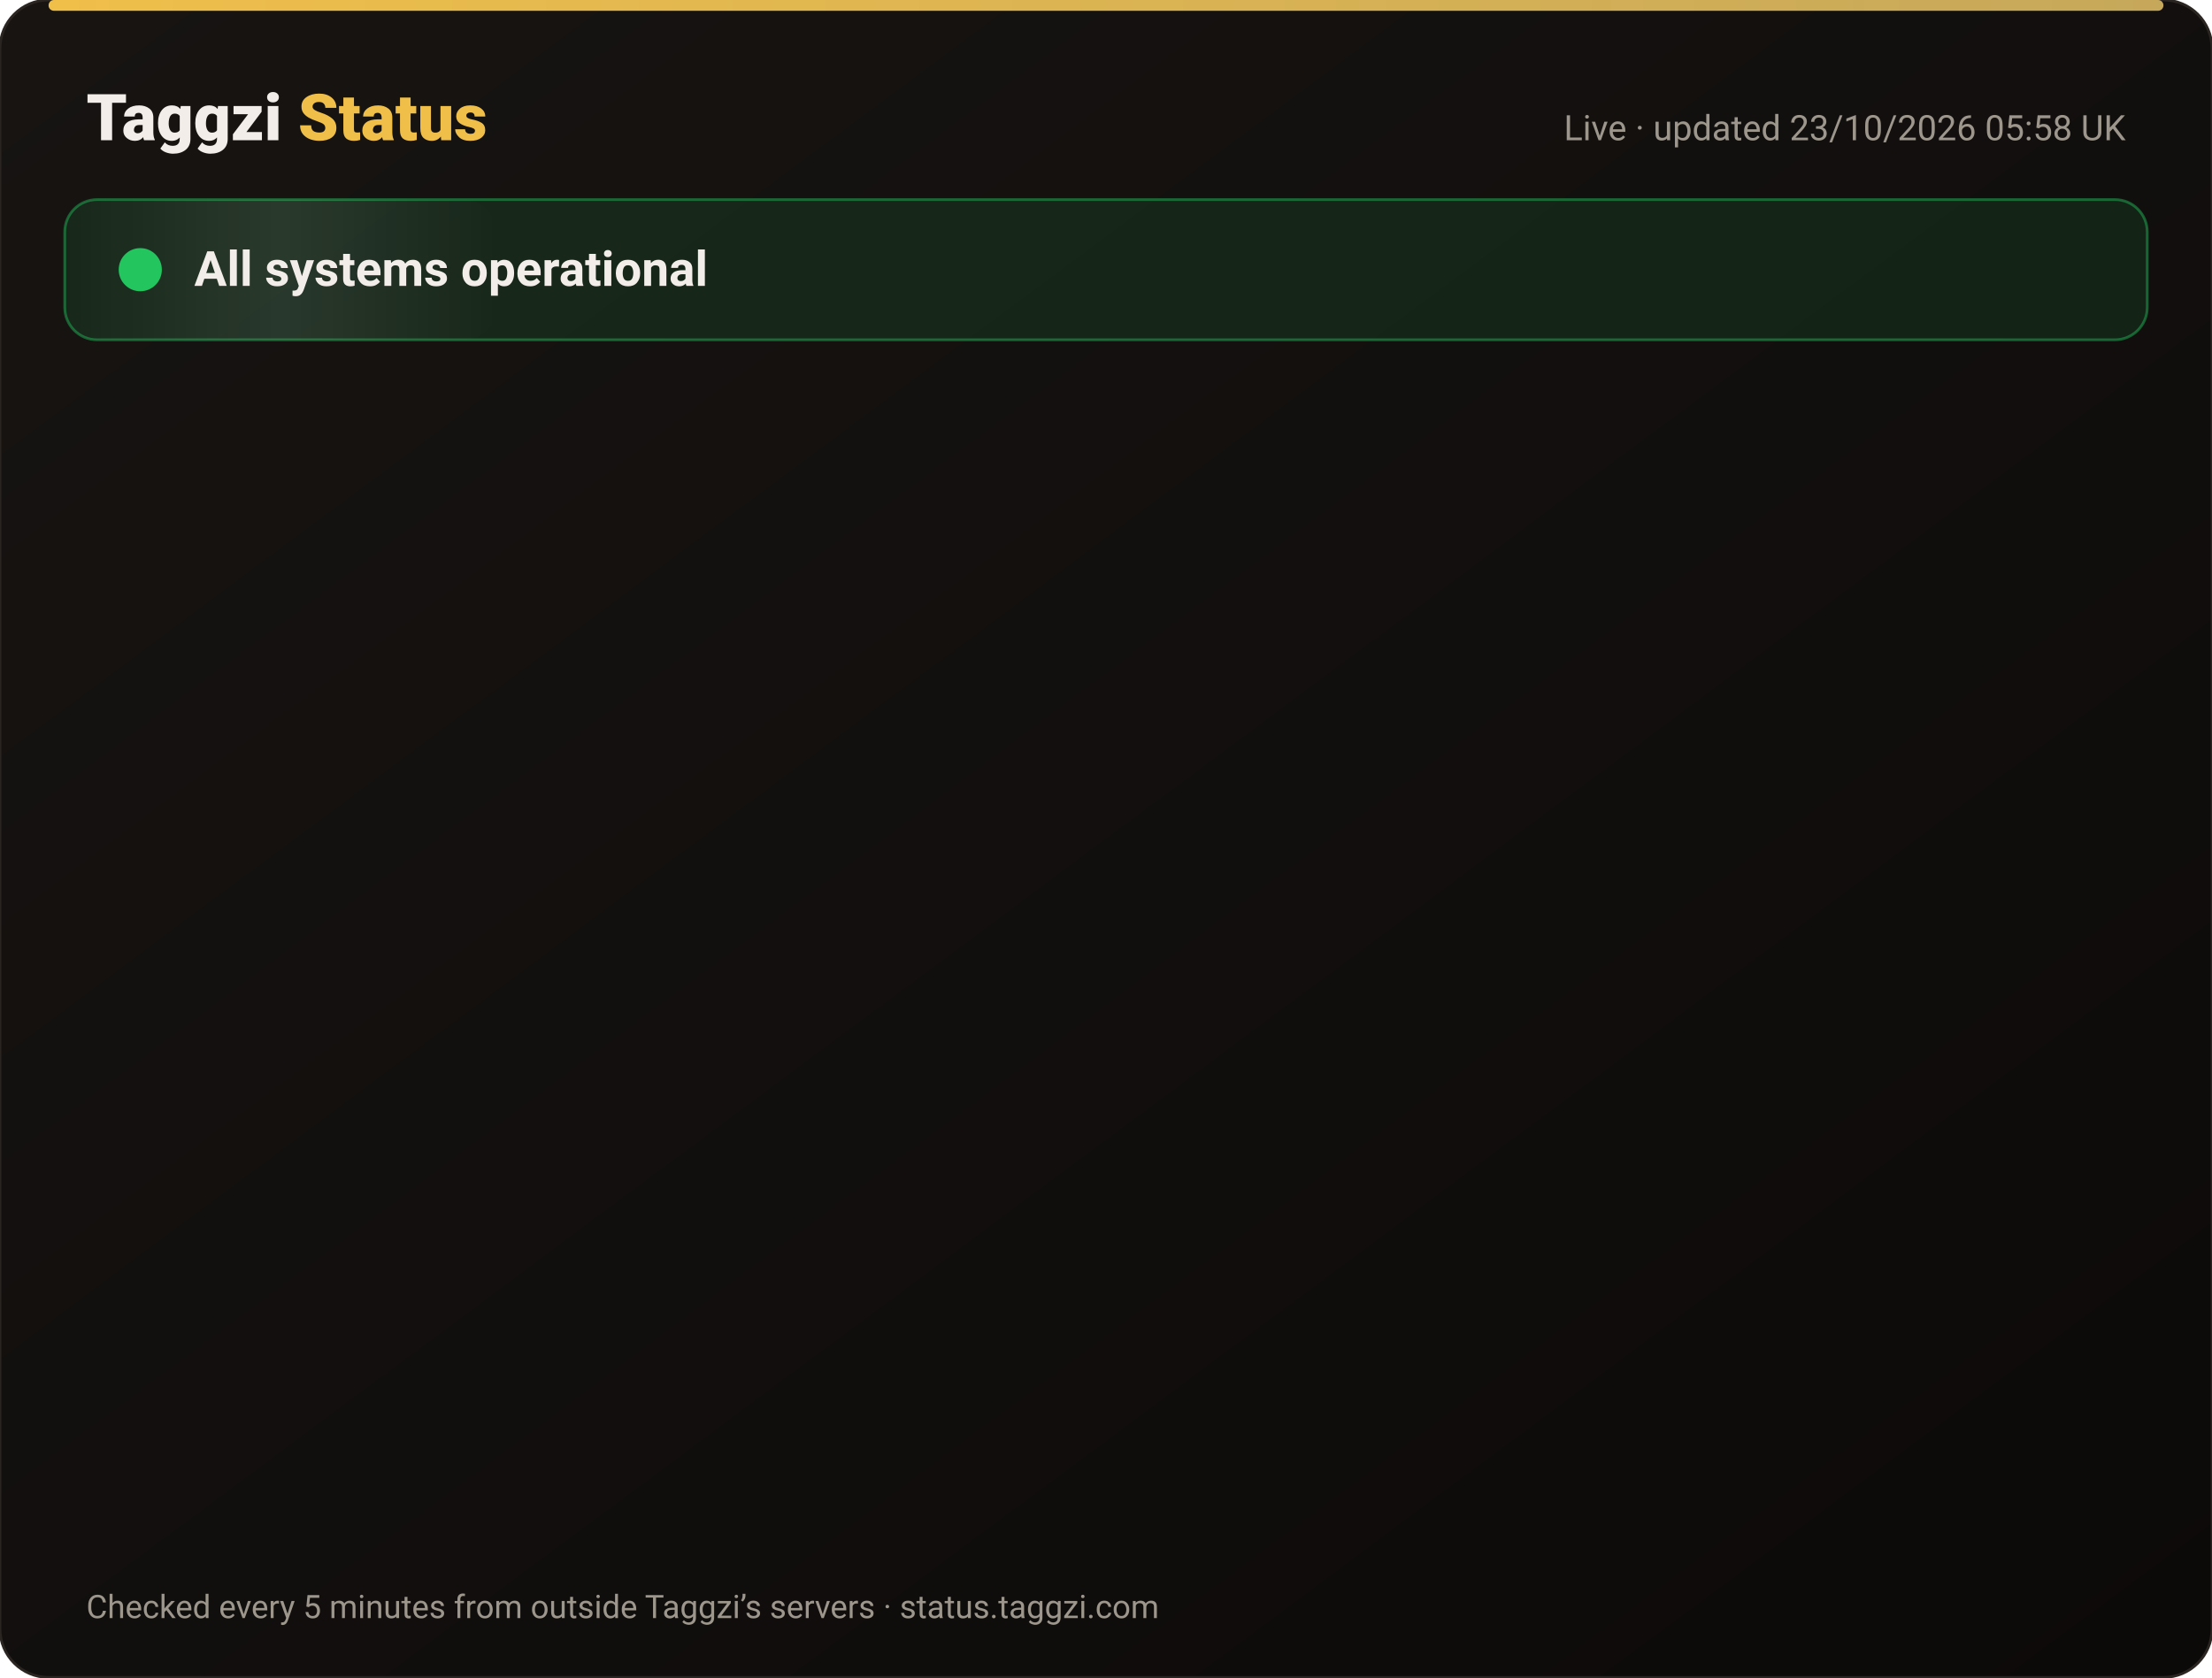
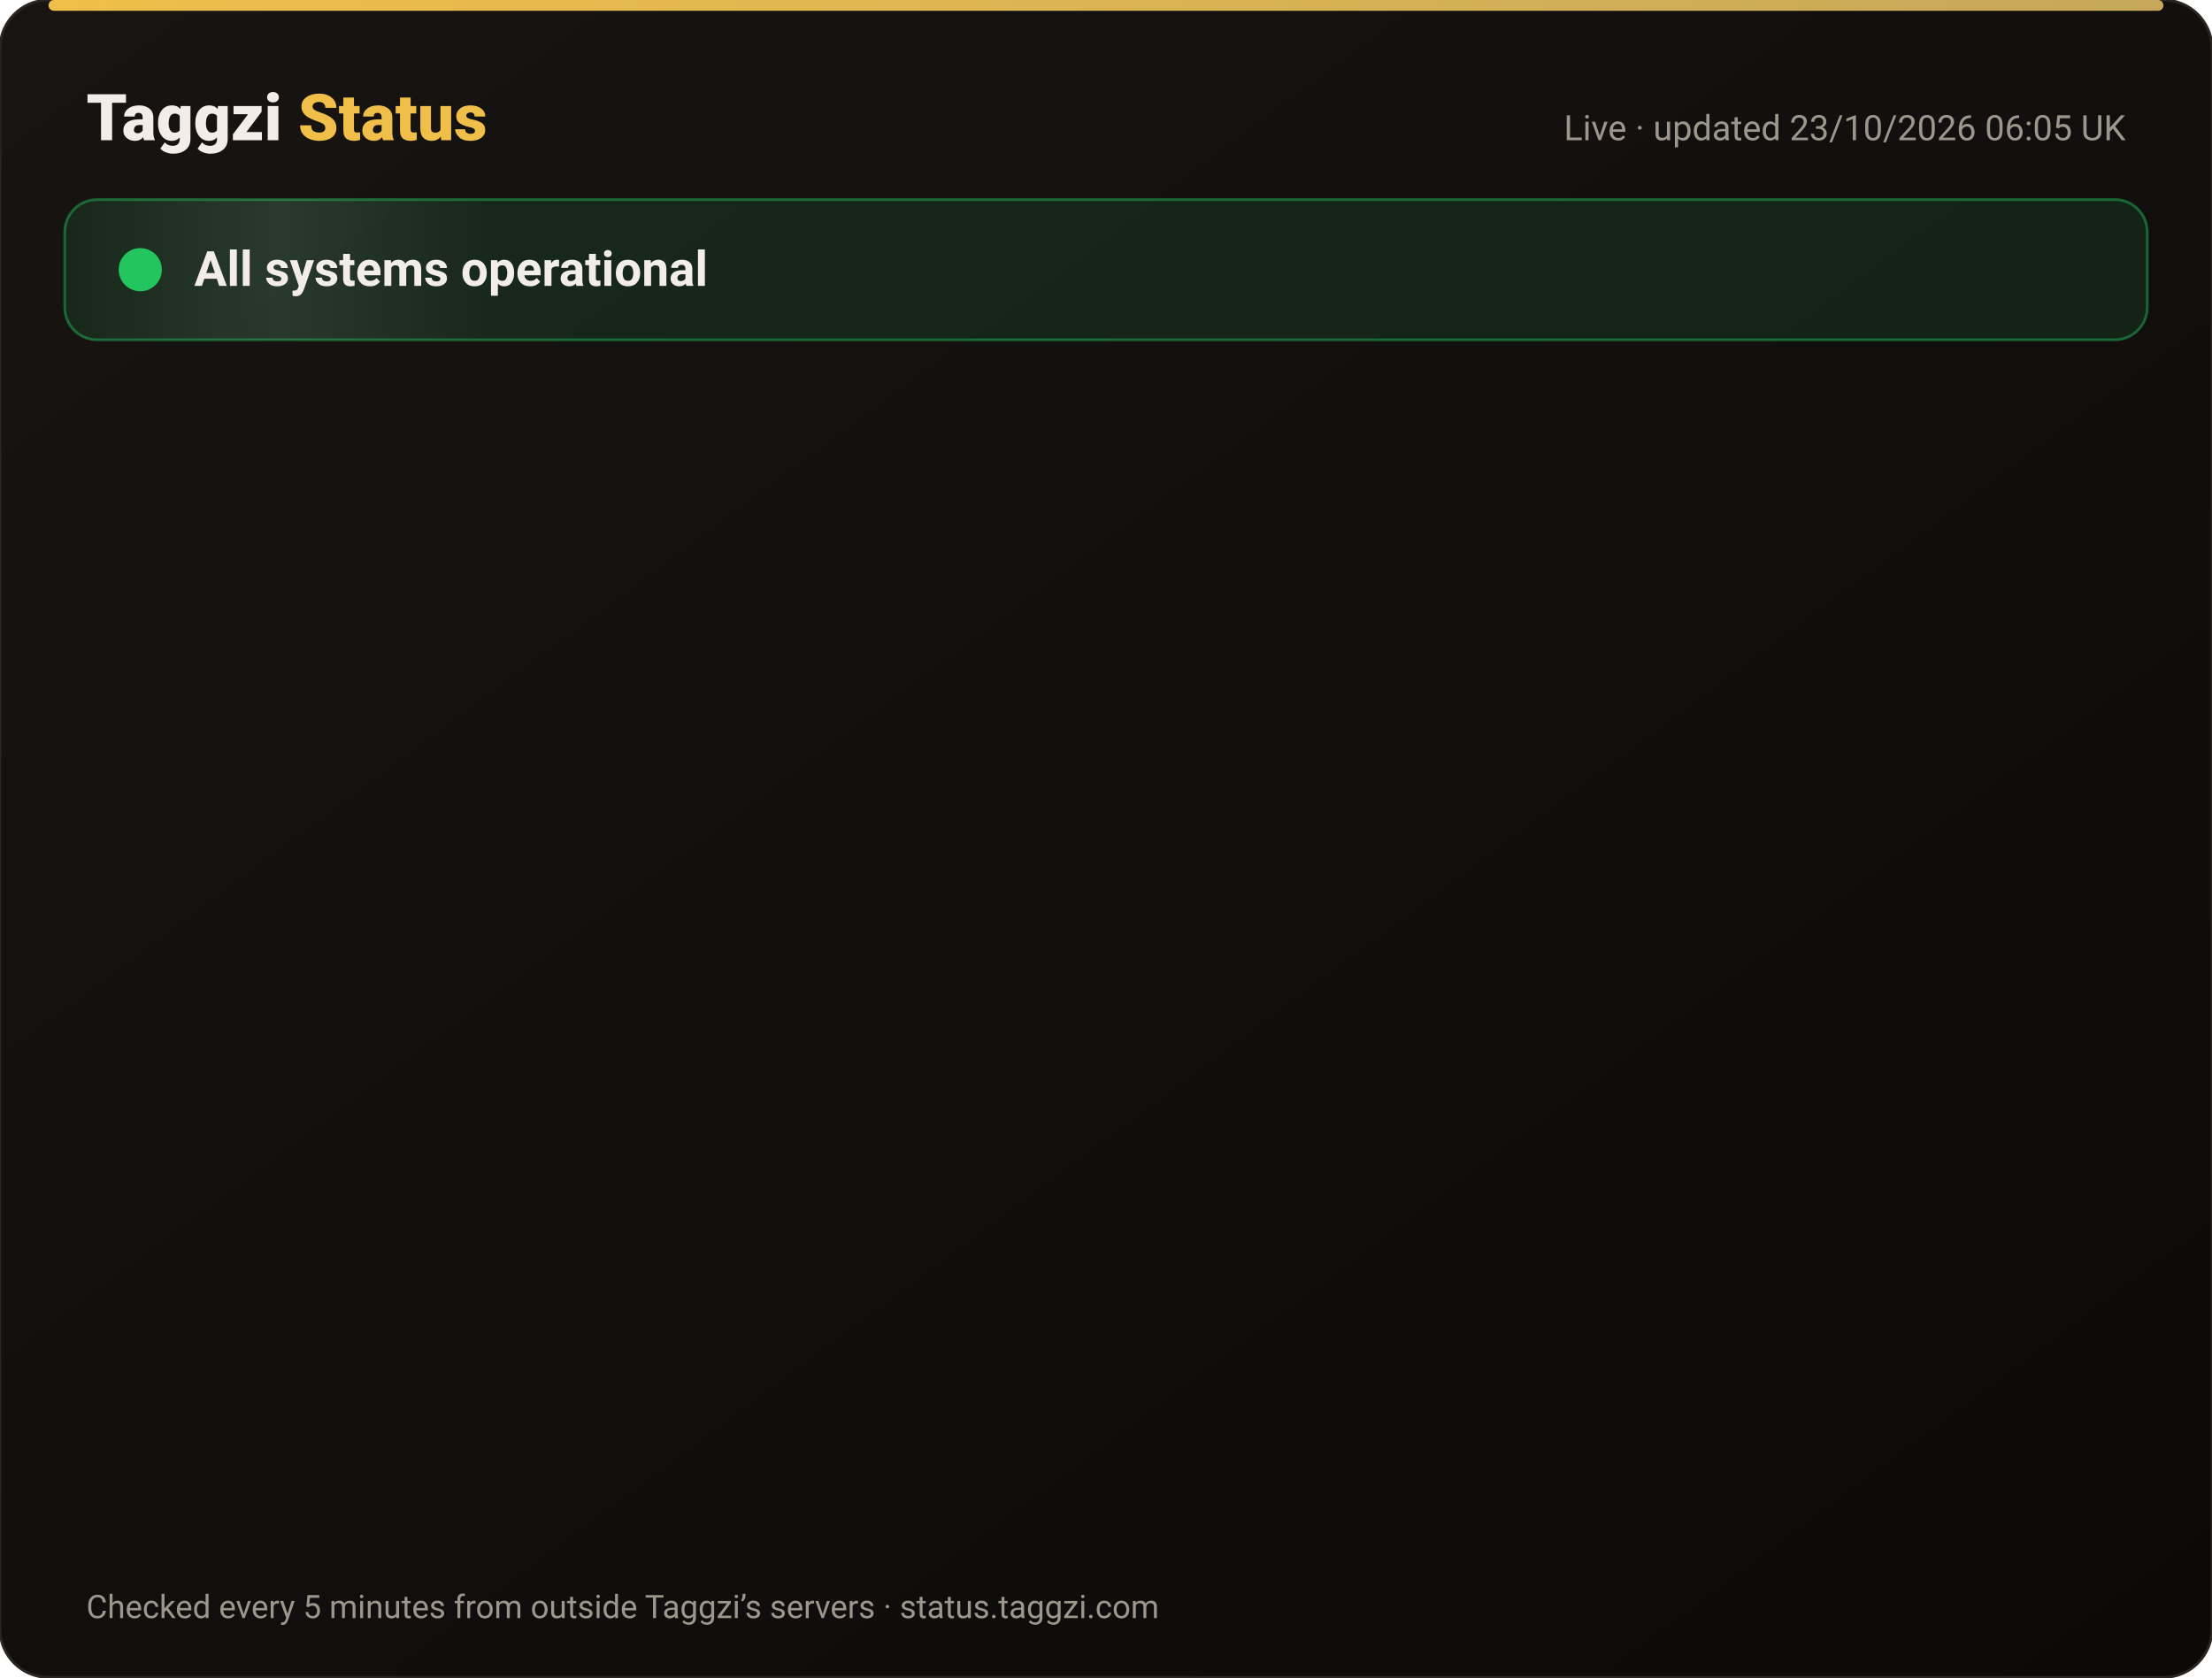
<svg xmlns="http://www.w3.org/2000/svg" width="820" height="622" viewBox="0 0 820 622" font-family="-apple-system,Segoe UI,Roboto,Helvetica,Arial,sans-serif">
  <defs>
    <linearGradient id="bg" x1="0" y1="0" x2="1" y2="1">
      <stop offset="0" stop-color="#171412" />
      <stop offset="1" stop-color="#0C0A09" />
    </linearGradient>
    <linearGradient id="gold" x1="0" x2="1">
      <stop offset="0" stop-color="#F0BF4A" />
      <stop offset="1" stop-color="#c6a85b" />
    </linearGradient>
    <linearGradient id="shine" x1="0" x2="1">
      <stop offset="0" stop-color="#fff" stop-opacity="0" />
      <stop offset=".5" stop-color="#fff" stop-opacity=".08" />
      <stop offset="1" stop-color="#fff" stop-opacity="0" />
    </linearGradient>
  </defs>
  <rect width="820" height="622" rx="18" fill="url(#bg)" stroke="#2a2521" />
  <rect x="18" y="0" width="784" height="4" rx="2" fill="url(#gold)" />
  <text x="32" y="52" font-size="24" font-weight="800" fill="#F2EDE8">Taggzi <tspan fill="#F0BF4A">Status</tspan>
  </text>
-   <text x="788" y="52" font-size="13" fill="#9C968C" text-anchor="end">Live · updated 23/10/2026 05:58 UK</text>
+   <text x="788" y="52" font-size="13" fill="#9C968C" text-anchor="end">Live · updated 23/10/2026 06:05 UK</text>
  <rect x="24" y="74" width="772" height="52" rx="12" fill="#22c55e" fill-opacity=".12" stroke="#22c55e" stroke-opacity=".45" />
  <rect x="24" y="74" width="160" height="52" rx="12" fill="url(#shine)">
    <animate attributeName="x" from="-160" to="820" dur="4s" repeatCount="indefinite" />
  </rect>
  <circle cx="52" cy="100" r="7" fill="#22c55e" />
  <circle cx="52" cy="100" r="7" fill="none" stroke="#22c55e" stroke-width="2">
    <animate attributeName="r" values="7;15;7" dur="2s" repeatCount="indefinite" />
    <animate attributeName="opacity" values=".9;0;.9" dur="2s" repeatCount="indefinite" />
  </circle>
  <text x="72" y="106" font-size="18" font-weight="700" fill="#F2EDE8">All systems operational</text>
  <g opacity="0">
    <animate attributeName="opacity" from="0" to="1" begin="0.00s" dur=".6s" fill="freeze" />
    <line x1="32" y1="188" x2="788" y2="188" stroke="#2a2521" />
    <circle cx="44" cy="166" r="6" fill="#22c55e">
      <animate attributeName="opacity" values="1;.45;1" dur="2.4s" begin="0.00s" repeatCount="indefinite" />
    </circle>
    <text x="62" y="171" font-size="15" font-weight="650" fill="#F2EDE8">Website</text>
    <text x="630" y="171" font-size="13" fill="#9C968C" text-anchor="end">100.00% uptime</text>
    <rect x="648" y="154" width="140" height="24" rx="12" fill="#22c55e" fill-opacity=".14" stroke="#22c55e" stroke-opacity=".5" />
    <text x="718" y="171" font-size="12" font-weight="700" fill="#22c55e" text-anchor="middle">Operational</text>
  </g>
  <g opacity="0">
    <animate attributeName="opacity" from="0" to="1" begin="0.15s" dur=".6s" fill="freeze" />
    <line x1="32" y1="234" x2="788" y2="234" stroke="#2a2521" />
    <circle cx="44" cy="212" r="6" fill="#22c55e">
      <animate attributeName="opacity" values="1;.45;1" dur="2.4s" begin="0.15s" repeatCount="indefinite" />
    </circle>
    <text x="62" y="217" font-size="15" font-weight="650" fill="#F2EDE8">Tag scans</text>
    <text x="630" y="217" font-size="13" fill="#9C968C" text-anchor="end">100.00% uptime</text>
    <rect x="648" y="200" width="140" height="24" rx="12" fill="#22c55e" fill-opacity=".14" stroke="#22c55e" stroke-opacity=".5" />
    <text x="718" y="217" font-size="12" font-weight="700" fill="#22c55e" text-anchor="middle">Operational</text>
  </g>
  <g opacity="0">
    <animate attributeName="opacity" from="0" to="1" begin="0.30s" dur=".6s" fill="freeze" />
    <line x1="32" y1="280" x2="788" y2="280" stroke="#2a2521" />
    <circle cx="44" cy="258" r="6" fill="#22c55e">
      <animate attributeName="opacity" values="1;.45;1" dur="2.4s" begin="0.30s" repeatCount="indefinite" />
    </circle>
    <text x="62" y="263" font-size="15" font-weight="650" fill="#F2EDE8">Manual tag lookup</text>
    <text x="630" y="263" font-size="13" fill="#9C968C" text-anchor="end">100.00% uptime</text>
    <rect x="648" y="246" width="140" height="24" rx="12" fill="#22c55e" fill-opacity=".14" stroke="#22c55e" stroke-opacity=".5" />
    <text x="718" y="263" font-size="12" font-weight="700" fill="#22c55e" text-anchor="middle">Operational</text>
  </g>
  <g opacity="0">
    <animate attributeName="opacity" from="0" to="1" begin="0.45s" dur=".6s" fill="freeze" />
    <line x1="32" y1="326" x2="788" y2="326" stroke="#2a2521" />
    <circle cx="44" cy="304" r="6" fill="#22c55e">
      <animate attributeName="opacity" values="1;.45;1" dur="2.4s" begin="0.45s" repeatCount="indefinite" />
    </circle>
    <text x="62" y="309" font-size="15" font-weight="650" fill="#F2EDE8">App &amp; login</text>
    <text x="630" y="309" font-size="13" fill="#9C968C" text-anchor="end">100.00% uptime</text>
    <rect x="648" y="292" width="140" height="24" rx="12" fill="#22c55e" fill-opacity=".14" stroke="#22c55e" stroke-opacity=".5" />
    <text x="718" y="309" font-size="12" font-weight="700" fill="#22c55e" text-anchor="middle">Operational</text>
  </g>
  <g opacity="0">
    <animate attributeName="opacity" from="0" to="1" begin="0.60s" dur=".6s" fill="freeze" />
    <line x1="32" y1="372" x2="788" y2="372" stroke="#2a2521" />
    <circle cx="44" cy="350" r="6" fill="#22c55e">
      <animate attributeName="opacity" values="1;.45;1" dur="2.4s" begin="0.60s" repeatCount="indefinite" />
    </circle>
    <text x="62" y="355" font-size="15" font-weight="650" fill="#F2EDE8">Community alerts</text>
    <text x="630" y="355" font-size="13" fill="#9C968C" text-anchor="end">100.00% uptime</text>
    <rect x="648" y="338" width="140" height="24" rx="12" fill="#22c55e" fill-opacity=".14" stroke="#22c55e" stroke-opacity=".5" />
    <text x="718" y="355" font-size="12" font-weight="700" fill="#22c55e" text-anchor="middle">Operational</text>
  </g>
  <g opacity="0">
    <animate attributeName="opacity" from="0" to="1" begin="0.75s" dur=".6s" fill="freeze" />
    <line x1="32" y1="418" x2="788" y2="418" stroke="#2a2521" />
    <circle cx="44" cy="396" r="6" fill="#22c55e">
      <animate attributeName="opacity" values="1;.45;1" dur="2.4s" begin="0.75s" repeatCount="indefinite" />
    </circle>
    <text x="62" y="401" font-size="15" font-weight="650" fill="#F2EDE8">Private calling</text>
    <text x="630" y="401" font-size="13" fill="#9C968C" text-anchor="end">100.00% uptime</text>
    <rect x="648" y="384" width="140" height="24" rx="12" fill="#22c55e" fill-opacity=".14" stroke="#22c55e" stroke-opacity=".5" />
    <text x="718" y="401" font-size="12" font-weight="700" fill="#22c55e" text-anchor="middle">Operational</text>
  </g>
  <g opacity="0">
    <animate attributeName="opacity" from="0" to="1" begin="0.90s" dur=".6s" fill="freeze" />
    <line x1="32" y1="464" x2="788" y2="464" stroke="#2a2521" />
    <circle cx="44" cy="442" r="6" fill="#22c55e">
      <animate attributeName="opacity" values="1;.45;1" dur="2.4s" begin="0.90s" repeatCount="indefinite" />
    </circle>
    <text x="62" y="447" font-size="15" font-weight="650" fill="#F2EDE8">Payments</text>
    <text x="630" y="447" font-size="13" fill="#9C968C" text-anchor="end">99.99% uptime</text>
    <rect x="648" y="430" width="140" height="24" rx="12" fill="#22c55e" fill-opacity=".14" stroke="#22c55e" stroke-opacity=".5" />
    <text x="718" y="447" font-size="12" font-weight="700" fill="#22c55e" text-anchor="middle">Operational</text>
  </g>
  <g opacity="0">
    <animate attributeName="opacity" from="0" to="1" begin="1.05s" dur=".6s" fill="freeze" />
    <line x1="32" y1="510" x2="788" y2="510" stroke="#2a2521" />
    <circle cx="44" cy="488" r="6" fill="#22c55e">
      <animate attributeName="opacity" values="1;.45;1" dur="2.4s" begin="1.05s" repeatCount="indefinite" />
    </circle>
    <text x="62" y="493" font-size="15" font-weight="650" fill="#F2EDE8">Email &amp; support</text>
    <text x="630" y="493" font-size="13" fill="#9C968C" text-anchor="end">100.00% uptime</text>
    <rect x="648" y="476" width="140" height="24" rx="12" fill="#22c55e" fill-opacity=".14" stroke="#22c55e" stroke-opacity=".5" />
    <text x="718" y="493" font-size="12" font-weight="700" fill="#22c55e" text-anchor="middle">Operational</text>
  </g>
  <g opacity="0">
    <animate attributeName="opacity" from="0" to="1" begin="1.20s" dur=".6s" fill="freeze" />
    <line x1="32" y1="556" x2="788" y2="556" stroke="#2a2521" />
    <circle cx="44" cy="534" r="6" fill="#22c55e">
      <animate attributeName="opacity" values="1;.45;1" dur="2.4s" begin="1.20s" repeatCount="indefinite" />
    </circle>
    <text x="62" y="539" font-size="15" font-weight="650" fill="#F2EDE8">Secure connection (SSL)</text>
    <text x="630" y="539" font-size="13" fill="#9C968C" text-anchor="end">100.00% uptime</text>
    <rect x="648" y="522" width="140" height="24" rx="12" fill="#22c55e" fill-opacity=".14" stroke="#22c55e" stroke-opacity=".5" />
    <text x="718" y="539" font-size="12" font-weight="700" fill="#22c55e" text-anchor="middle">Operational</text>
  </g>
  <text x="32" y="600" font-size="12" fill="#9C968C">Checked every 5 minutes from outside Taggzi’s servers · status.taggzi.com</text>
</svg>
